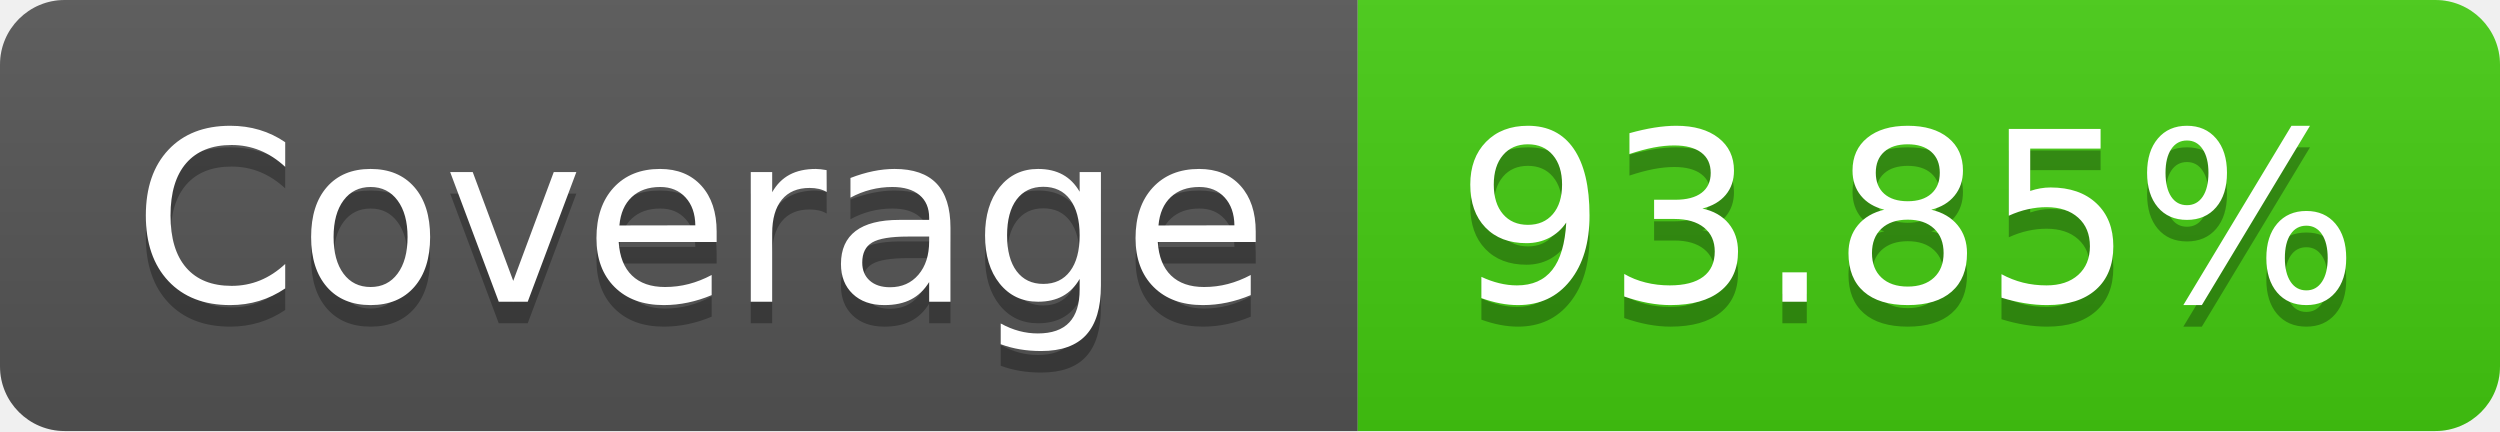
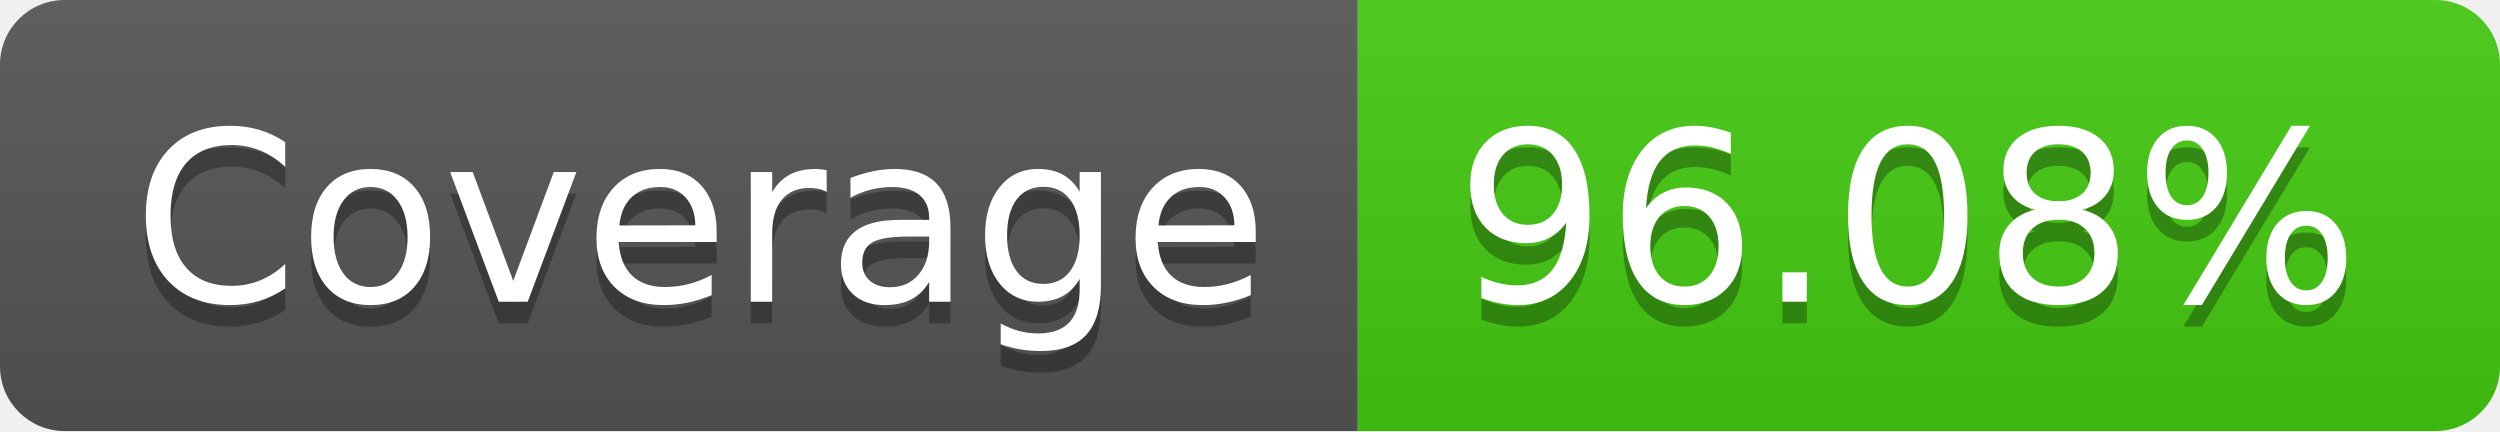
- <svg xmlns="http://www.w3.org/2000/svg" width="116" height="20" role="img" aria-label="Coverage: 93.85%">
+ <svg xmlns="http://www.w3.org/2000/svg" width="116" height="20" role="img" aria-label="Coverage: 96.08%">
  <linearGradient id="s" x2="0" y2="100%">
    <stop offset="0" stop-color="#bbb" stop-opacity=".1" />
    <stop offset="1" stop-opacity=".1" />
  </linearGradient>
  <clipPath id="r">
    <rect width="116" height="20" rx="3" fill="#fff" />
  </clipPath>
  <g clip-path="url(#r)">
    <rect width="63" height="20" fill="#555" />
    <rect x="63" width="53" height="20" fill="#4c1" />
    <rect width="116" height="20" fill="url(#s)" />
  </g>
  <g fill="#fff" text-anchor="middle" font-family="Verdana,Geneva,DejaVu Sans,sans-serif" text-rendering="geometricPrecision" font-size="110">
    <text aria-hidden="true" x="325" y="150" fill="#010101" fill-opacity=".3" transform="scale(.1)" textLength="530">Coverage</text>
    <text x="325" y="140" transform="scale(.1)" fill="#fff" textLength="530">Coverage</text>
-     <text aria-hidden="true" x="885" y="150" fill="#010101" fill-opacity=".3" transform="scale(.1)" textLength="430">93.85%</text>
-     <text x="885" y="140" transform="scale(.1)" fill="#fff" textLength="430">93.85%</text>
+     <text aria-hidden="true" x="885" y="150" fill="#010101" fill-opacity=".3" transform="scale(.1)" textLength="430">96.08%</text>
+     <text x="885" y="140" transform="scale(.1)" fill="#fff" textLength="430">96.08%</text>
  </g>
</svg>
